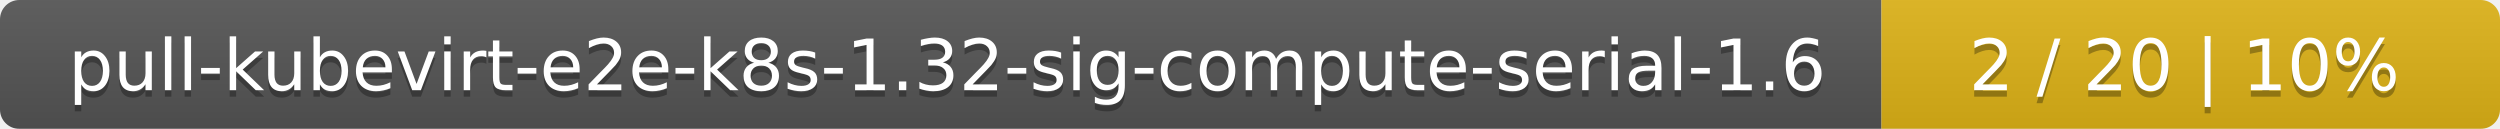
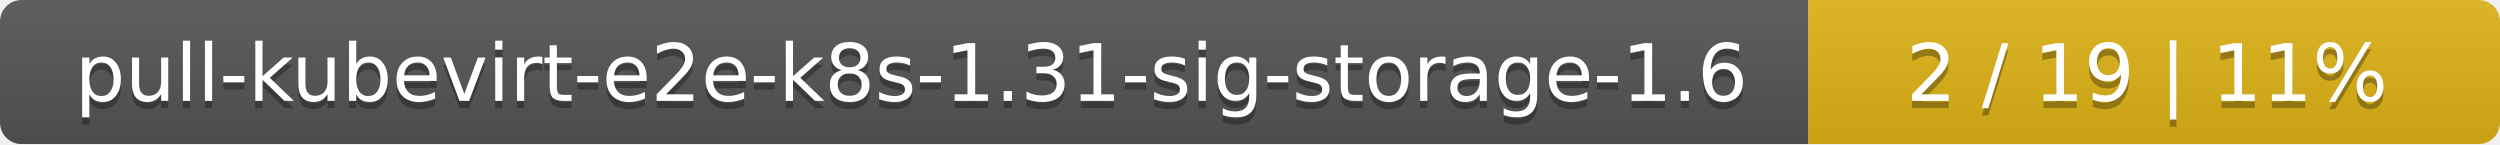
- <svg xmlns="http://www.w3.org/2000/svg" width="388" height="20">
+ <svg xmlns="http://www.w3.org/2000/svg" width="347" height="20">
  <linearGradient id="smooth" x2="0" y2="100%">
    <stop offset="0" stop-color="#bbb" stop-opacity=".1" />
    <stop offset="1" stop-opacity=".1" />
  </linearGradient>
  <mask id="round">
-     <rect width="388" height="20" rx="3" fill="#fff" />
+     <rect width="347" height="20" rx="3" fill="#fff" />
  </mask>
  <g mask="url(#round)">
-     <rect width="292" height="20" fill="#555" />
-     <rect x="292" width="96" height="20" fill="#dfb317" />
-     <rect width="388" height="20" fill="url(#smooth)" />
+     <rect width="251" height="20" fill="#555" />
+     <rect x="251" width="96" height="20" fill="#dfb317" />
+     <rect width="347" height="20" fill="url(#smooth)" />
  </g>
  <g fill="#fff" text-anchor="middle" font-family="DejaVu Sans,Verdana,Geneva,sans-serif" font-size="11">
-     <text x="147" y="15" fill="#010101" fill-opacity=".3">pull-kubevirt-e2e-k8s-1.32-sig-compute-serial-1.6</text>
-     <text x="147" y="14">pull-kubevirt-e2e-k8s-1.32-sig-compute-serial-1.6</text>
-     <text x="339" y="15" fill="#010101" fill-opacity=".3">2 / 20    |    10%</text>
-     <text x="339" y="14">2 / 20    |    10%</text>
+     <text x="126.5" y="15" fill="#010101" fill-opacity=".3">pull-kubevirt-e2e-k8s-1.31-sig-storage-1.6</text>
+     <text x="126.5" y="14">pull-kubevirt-e2e-k8s-1.31-sig-storage-1.6</text>
+     <text x="298" y="15" fill="#010101" fill-opacity=".3">2 / 19    |    11%</text>
+     <text x="298" y="14">2 / 19    |    11%</text>
  </g>
</svg>
